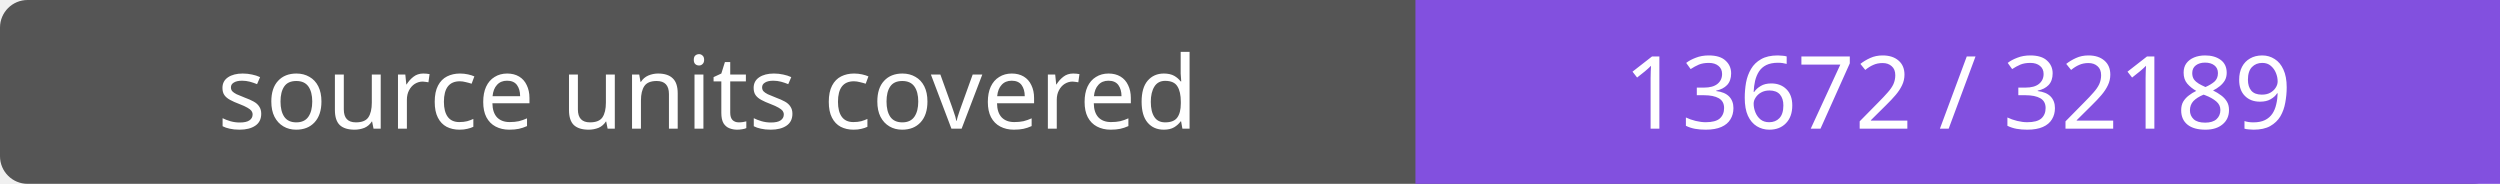
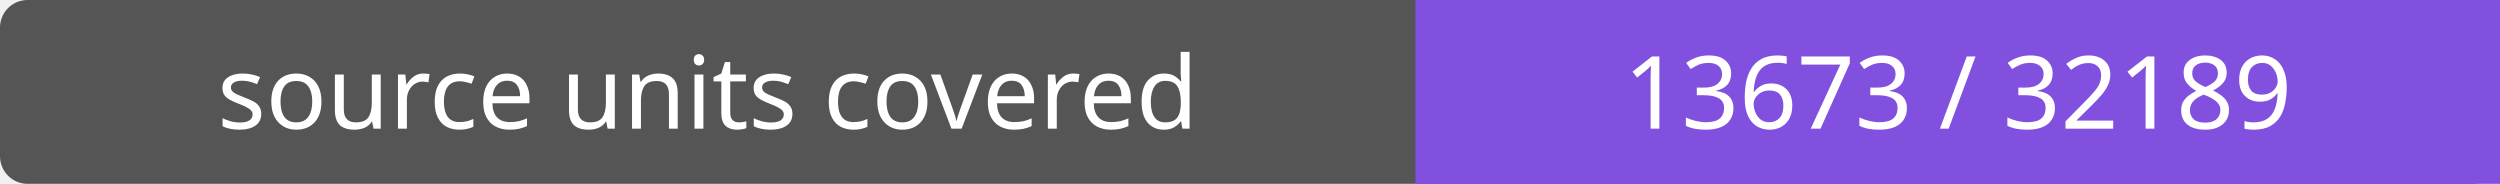
- <svg xmlns="http://www.w3.org/2000/svg" width="272" height="20" role="img" aria-label="source units covered: 13672 / 32189">
+ <svg xmlns="http://www.w3.org/2000/svg" width="272" height="20" role="img" aria-label="source units covered: 13673 / 32189">
  <rect width="272" height="20" rx="3" fill="#555" />
  <path fill="#8250df" d="M154 0h118v20H154z" />
  <g fill="#fff" text-anchor="middle" font-family="Verdana,sans-serif" font-size="11">
    <text x="77.0" y="14">source units covered</text>
-     <text x="213.0" y="14">13672 / 32189</text>
+     <text x="213.0" y="14">13673 / 32189</text>
  </g>
</svg>
